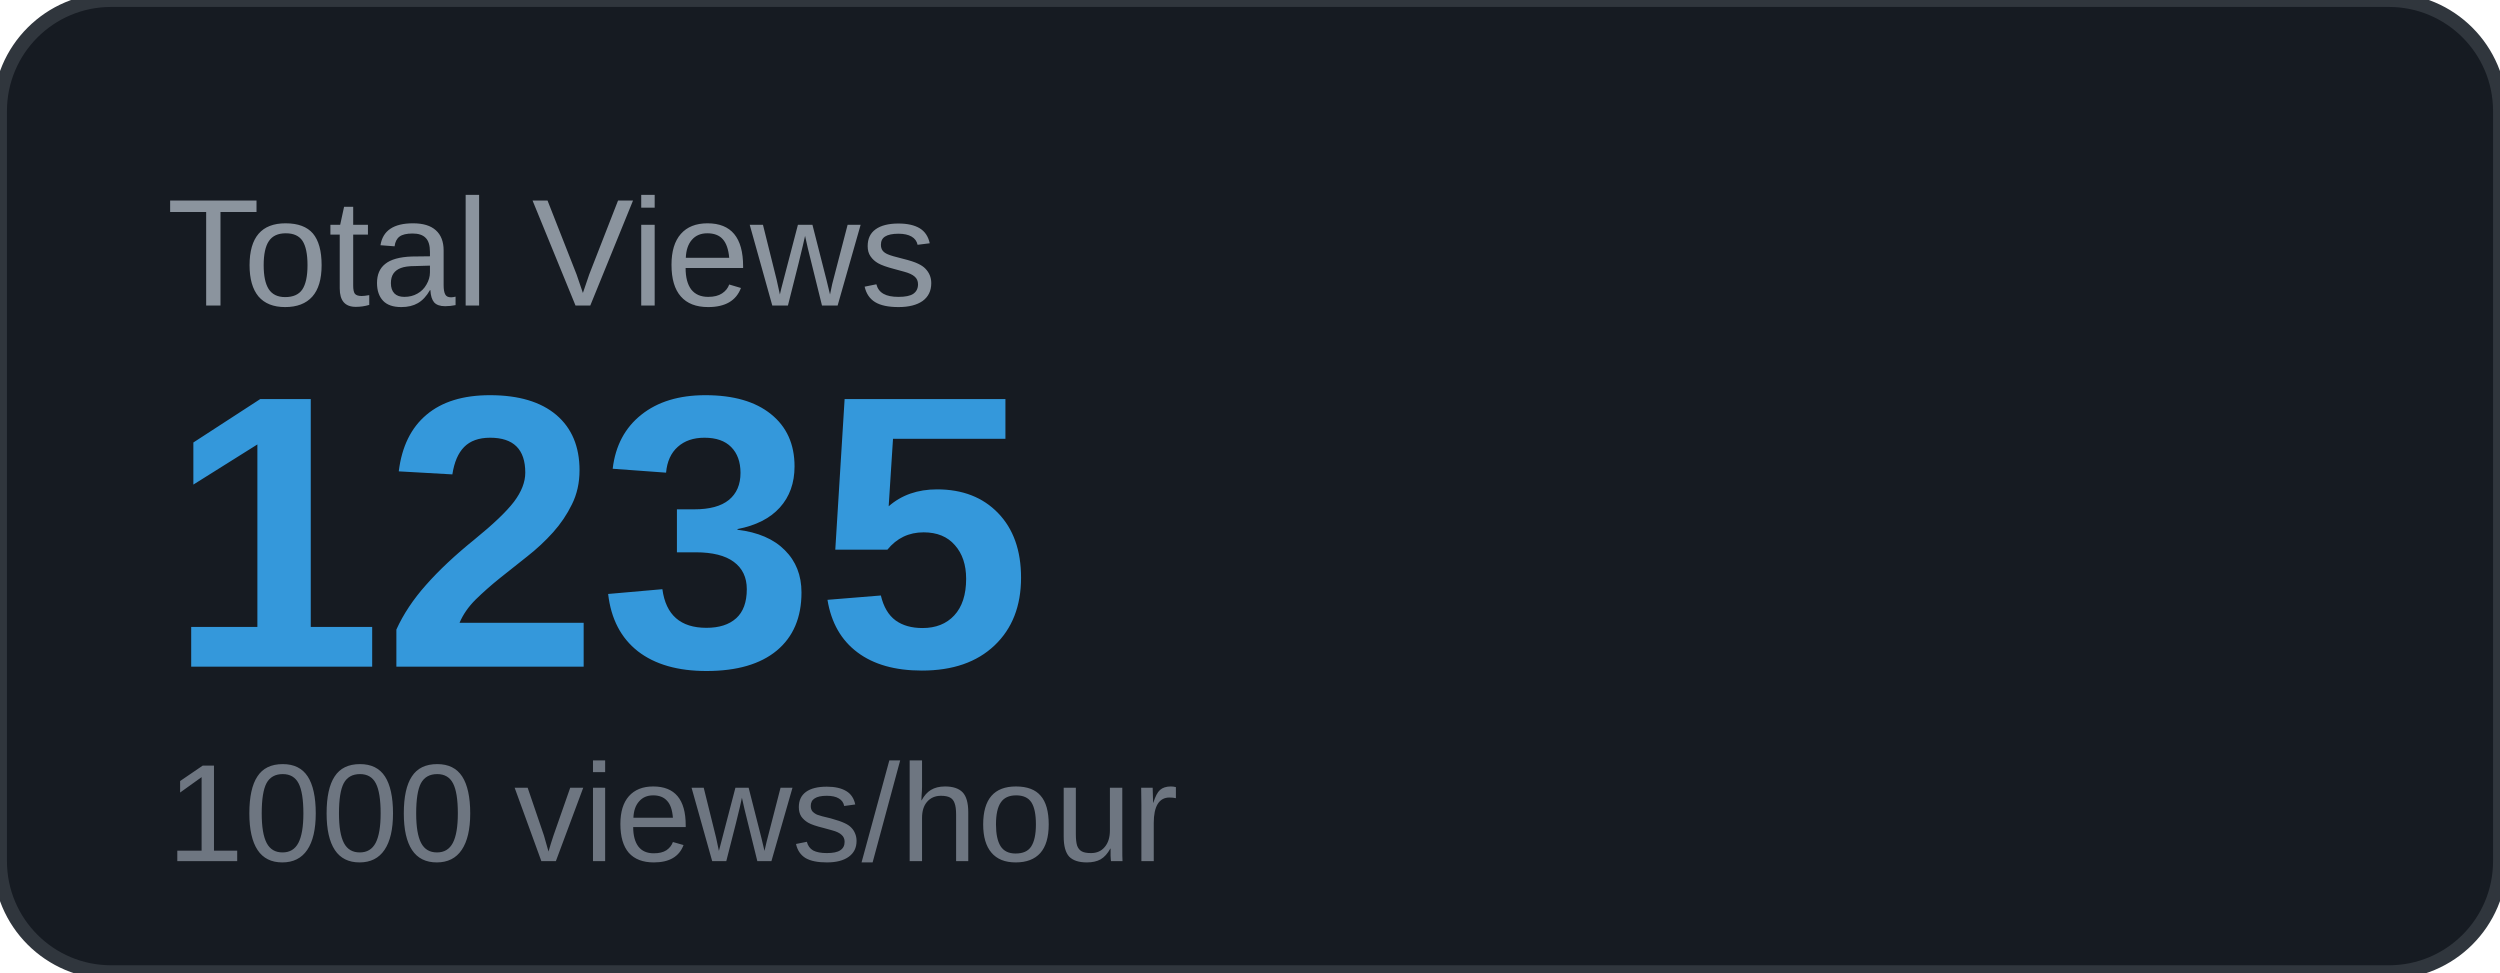
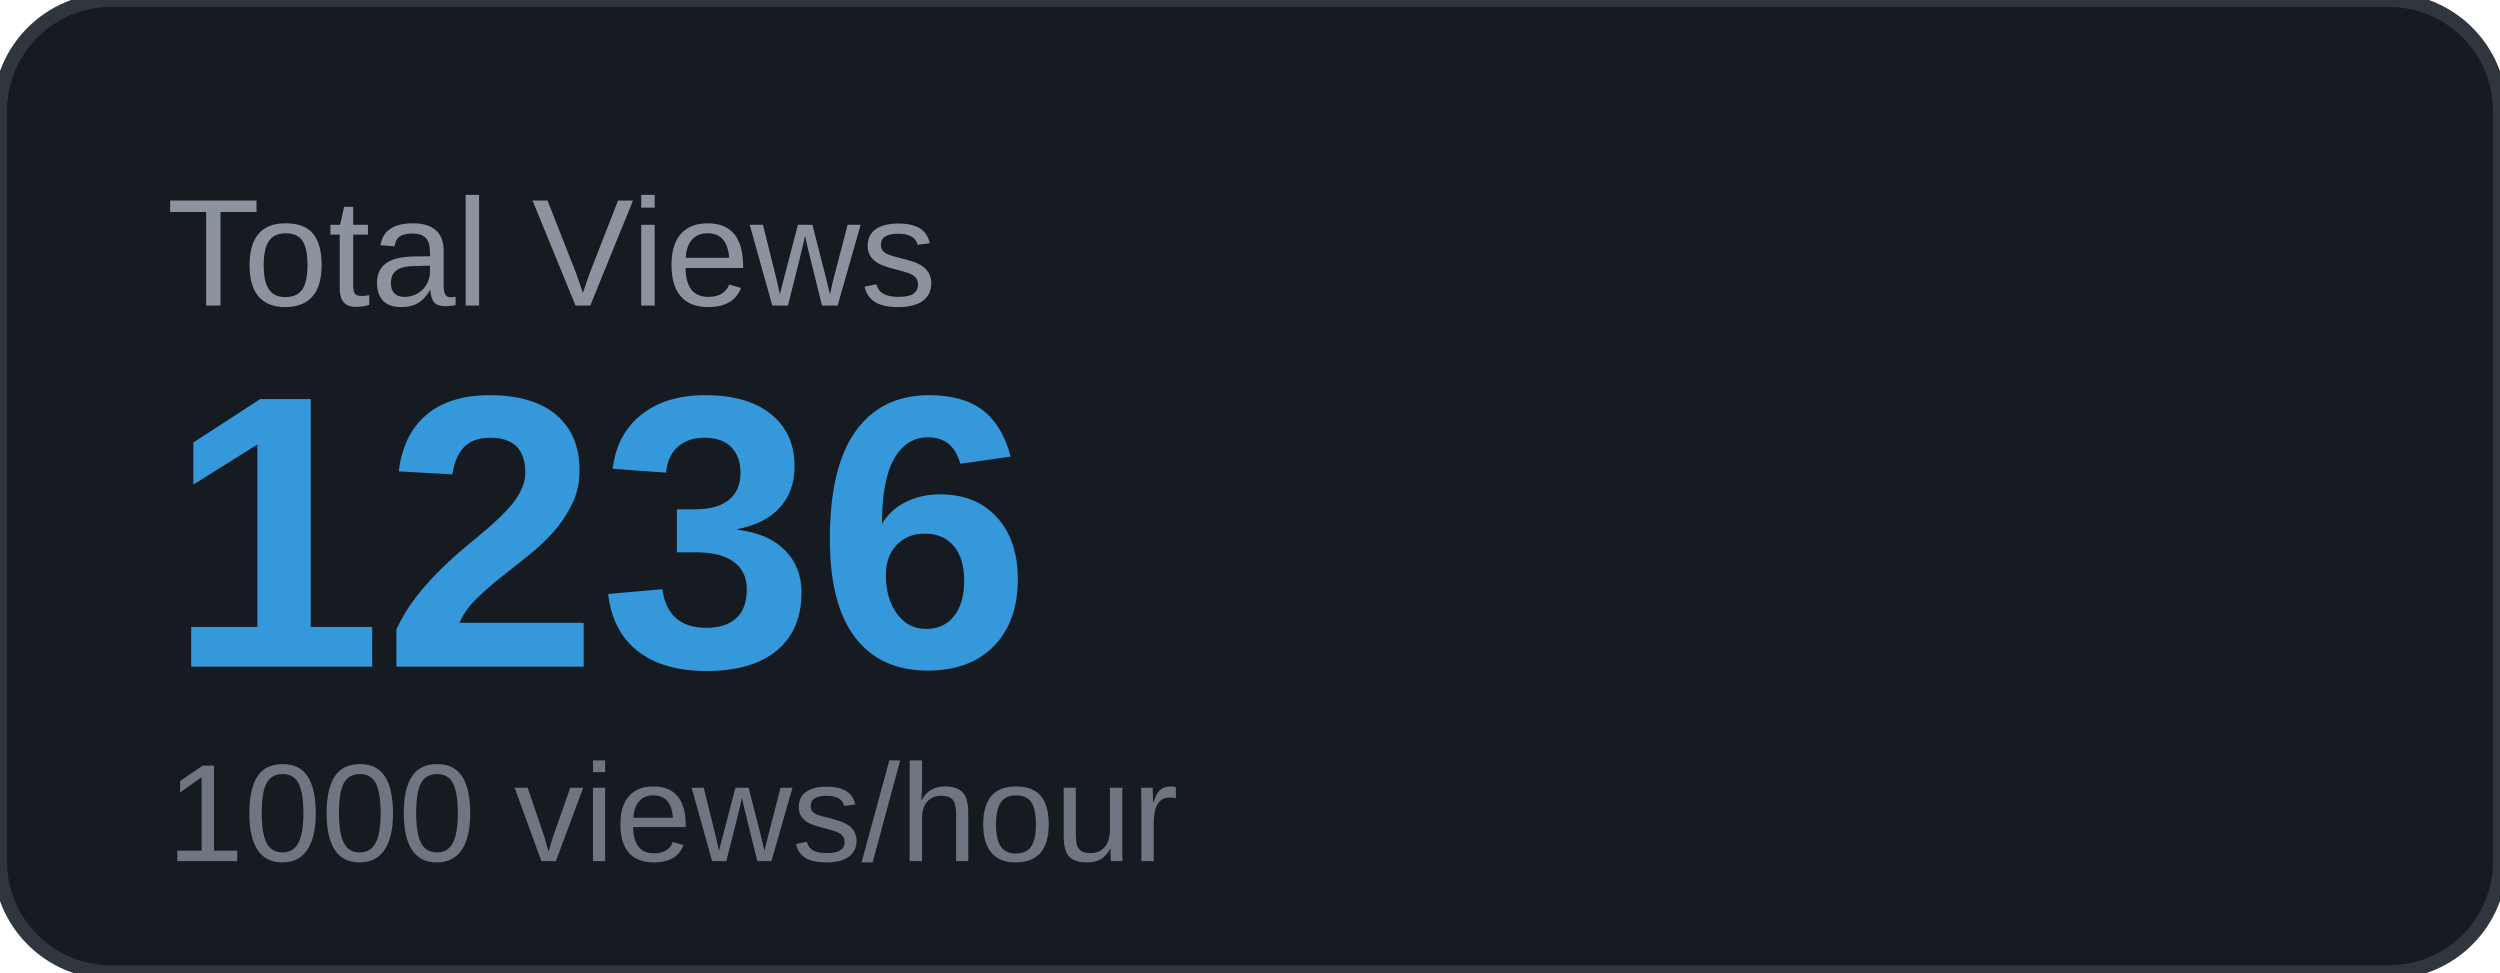
<svg xmlns="http://www.w3.org/2000/svg" width="180" height="70" viewBox="0 0 180 70">
  <rect width="180" height="70" rx="8" fill="#161b22" />
  <rect width="180" height="70" rx="8" fill="none" stroke="#30363d" stroke-width="1" />
  <text x="12" y="22" font-family="Arial, sans-serif" font-size="11" fill="#8b949e" text-transform="uppercase">Total Views</text>
-   <text x="12" y="48" font-family="Arial, sans-serif" font-size="28" font-weight="700" fill="#3498db">1235</text>
+   <text x="12" y="48" font-family="Arial, sans-serif" font-size="28" font-weight="700" fill="#3498db">1236</text>
  <text x="12" y="62" font-family="Arial, sans-serif" font-size="10" fill="#6e7681">1000 views/hour</text>
</svg>
